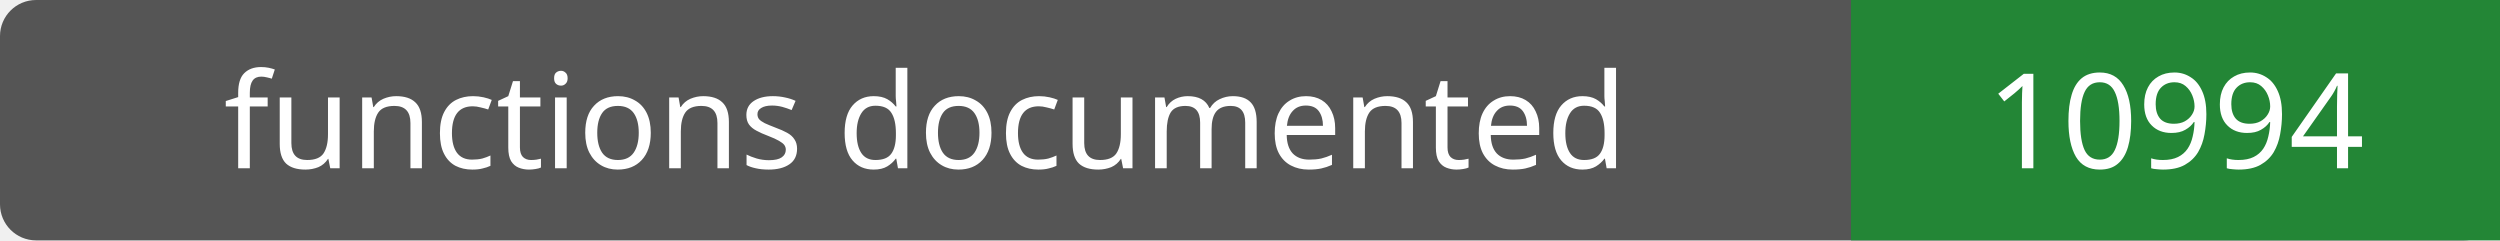
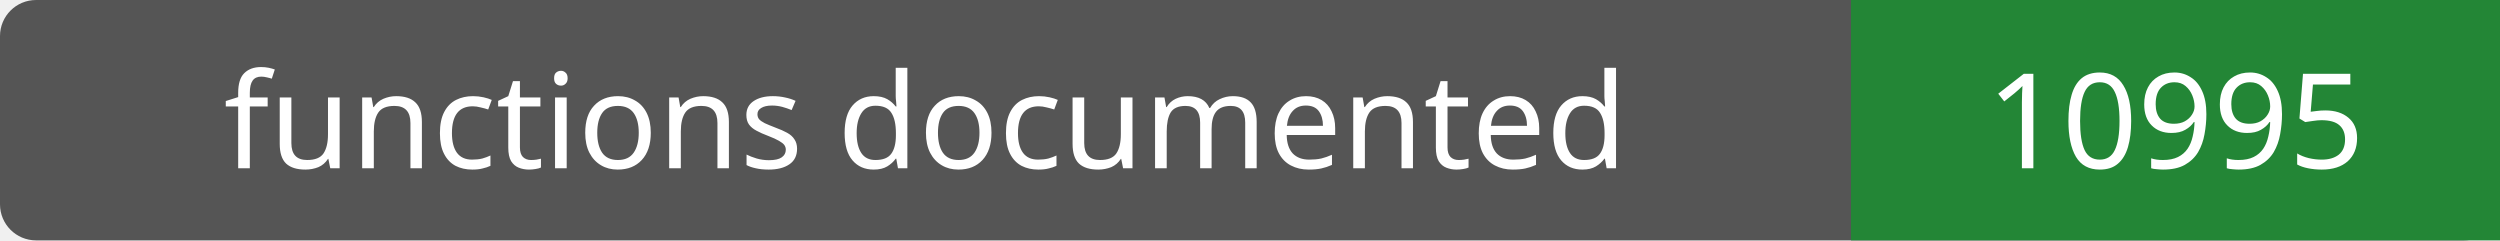
- <svg xmlns="http://www.w3.org/2000/svg" width="208" height="20" role="img" aria-label="functions documented: 10994">
+ <svg xmlns="http://www.w3.org/2000/svg" width="208" height="20" role="img" aria-label="functions documented: 10995">
  <rect width="208" height="20" rx="3" fill="#555" />
  <path fill="#238636" d="M154 0h54v20H154z" />
  <g fill="#fff" text-anchor="middle" font-family="Verdana,sans-serif" font-size="11">
    <text x="77.0" y="14">functions documented</text>
-     <text x="181.0" y="14">10994</text>
+     <text x="181.0" y="14">10995</text>
  </g>
</svg>
